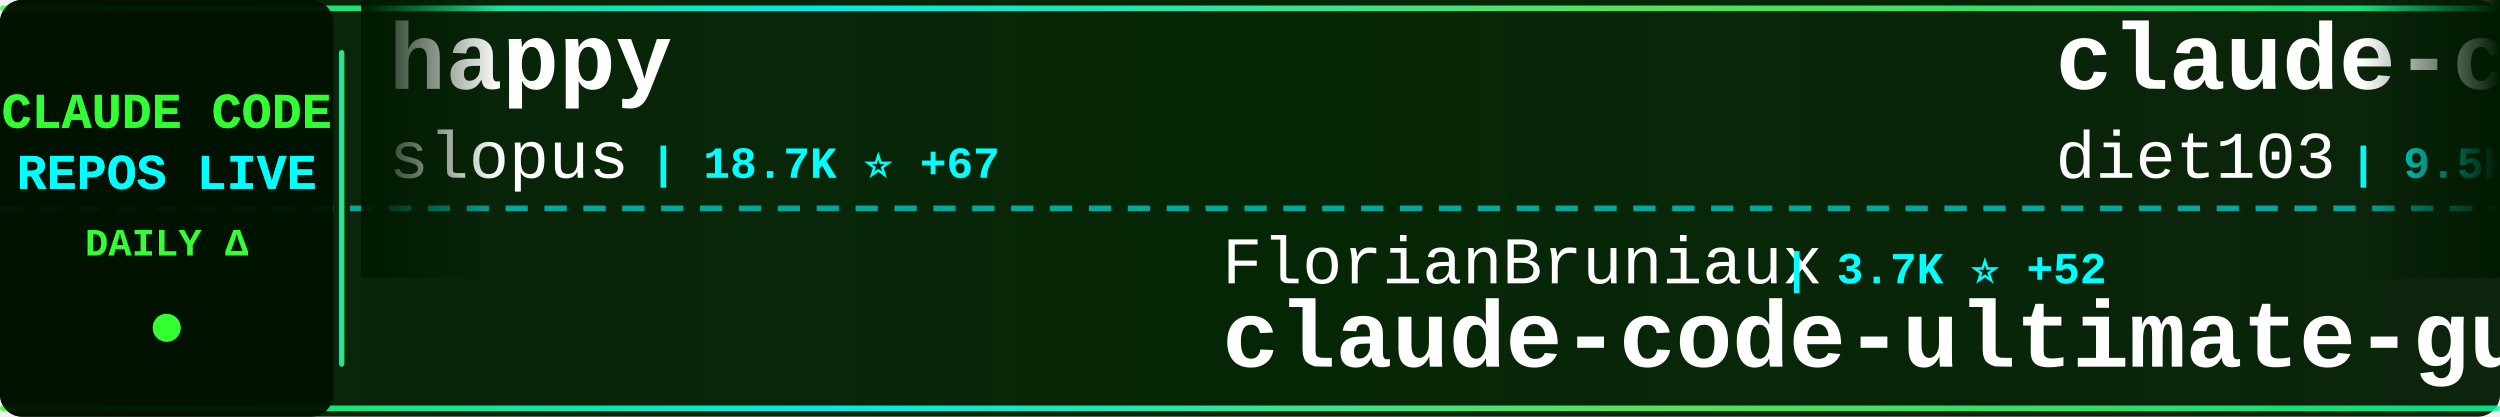
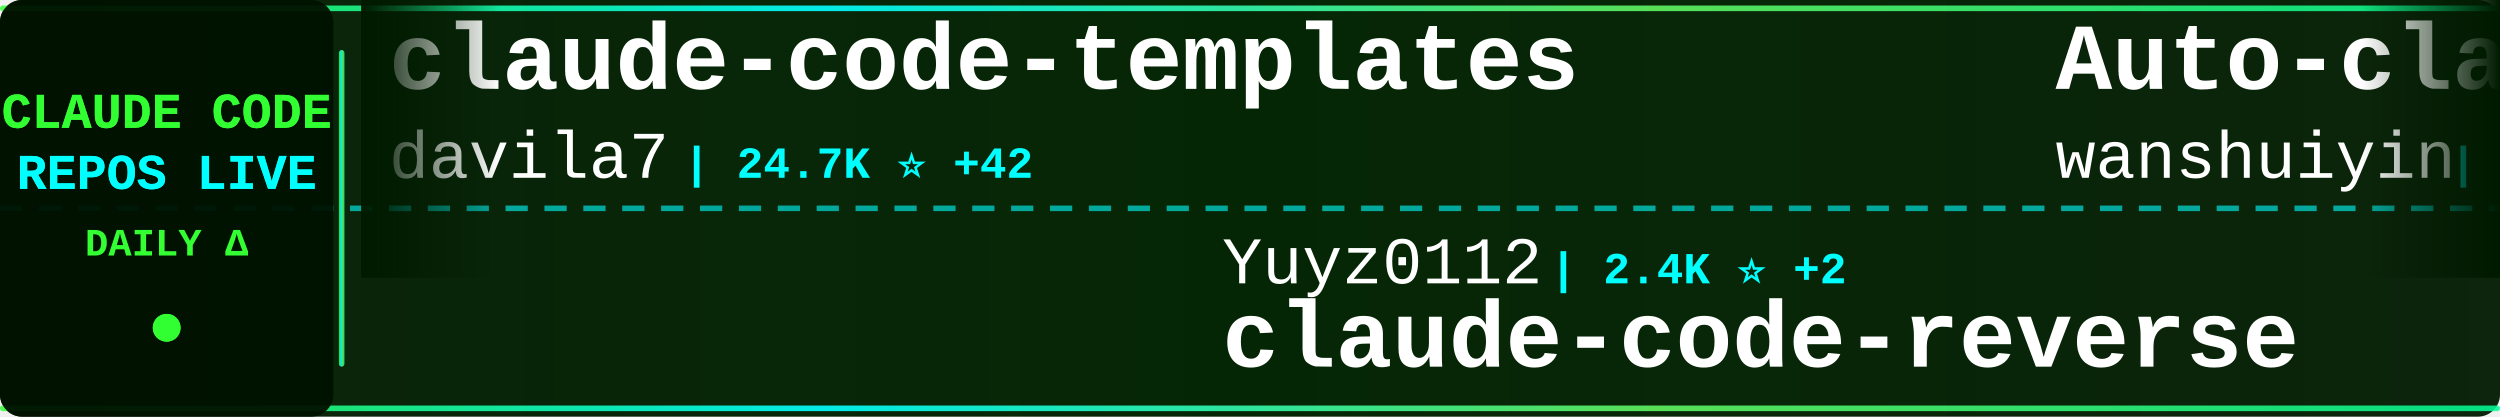
<svg xmlns="http://www.w3.org/2000/svg" width="900" height="150">
  <defs>
    <linearGradient id="tickerBg" x1="0%" y1="0%" x2="100%" y2="0%">
      <stop offset="0%" style="stop-color:#001a00;stop-opacity:0.95" />
      <stop offset="50%" style="stop-color:#002200;stop-opacity:0.98" />
      <stop offset="100%" style="stop-color:#001a00;stop-opacity:0.95" />
    </linearGradient>
    <linearGradient id="borderGrad" x1="0%" y1="0%" x2="100%" y2="0%">
      <stop offset="0%" style="stop-color:#33ff33;stop-opacity:0.85">
        <animate attributeName="stop-opacity" values="0.85;1;0.85" dur="2s" repeatCount="indefinite" />
      </stop>
      <stop offset="33%" style="stop-color:#00ffff;stop-opacity:0.9">
        <animate attributeName="stop-opacity" values="0.9;1;0.9" dur="2.2s" repeatCount="indefinite" />
      </stop>
      <stop offset="66%" style="stop-color:#66ff66;stop-opacity:0.85">
        <animate attributeName="stop-opacity" values="0.85;1;0.85" dur="1.8s" repeatCount="indefinite" />
      </stop>
      <stop offset="100%" style="stop-color:#00ff99;stop-opacity:0.85">
        <animate attributeName="stop-opacity" values="0.85;1;0.85" dur="2s" repeatCount="indefinite" />
      </stop>
    </linearGradient>
    <filter id="textGlow">
      <feGaussianBlur stdDeviation="0.1" result="coloredBlur" />
      <feMerge>
        <feMergeNode in="coloredBlur" />
        <feMergeNode in="SourceGraphic" />
      </feMerge>
    </filter>
    <filter id="metricGlow">
      <feGaussianBlur stdDeviation="0.2" result="coloredBlur" />
      <feMerge>
        <feMergeNode in="coloredBlur" />
        <feMergeNode in="SourceGraphic" />
      </feMerge>
    </filter>
    <linearGradient id="leftFade" x1="0%" y1="0%" x2="100%" y2="0%">
      <stop offset="0%" style="stop-color:#001a00;stop-opacity:1" />
      <stop offset="100%" style="stop-color:#001a00;stop-opacity:0" />
    </linearGradient>
    <linearGradient id="rightFade" x1="0%" y1="0%" x2="100%" y2="0%">
      <stop offset="0%" style="stop-color:#001a00;stop-opacity:0" />
      <stop offset="100%" style="stop-color:#001a00;stop-opacity:1" />
    </linearGradient>
  </defs>
  <rect width="900" height="150" fill="url(#tickerBg)" rx="8" />
  <rect x="0" y="2" width="900" height="2" fill="url(#borderGrad)" rx="1" />
  <rect x="0" y="146" width="900" height="2" fill="url(#borderGrad)" rx="1" />
  <line x1="0" y1="75" x2="900" y2="75" stroke="#00ffff" stroke-width="2" stroke-dasharray="8 6" opacity="0.6" />
  <rect x="0" y="0" width="120" height="150" fill="#001100" opacity="0.95" rx="8" />
  <text x="60" y="46" font-family="'Courier New', monospace" font-size="18" font-weight="bold" fill="#33ff33" text-anchor="middle" filter="url(#textGlow)">
    CLAUDE CODE
  </text>
  <text x="60" y="68" font-family="'Courier New', monospace" font-size="18" font-weight="bold" fill="#00ffff" text-anchor="middle" filter="url(#textGlow)">
    REPOS LIVE
  </text>
  <text x="60" y="92" font-family="'Courier New', monospace" font-size="14" font-weight="bold" fill="#33ff33" text-anchor="middle">
    DAILY Δ
  </text>
  <circle cx="60" cy="118" r="5" fill="#33ff33" filter="url(#metricGlow)">
    <animate attributeName="r" values="4;6;4" dur="1.5s" repeatCount="indefinite" />
    <animate attributeName="opacity" values="0.6;1;0.6" dur="1.5s" repeatCount="indefinite" />
  </circle>
  <rect x="122" y="18" width="2" height="114" fill="url(#borderGrad)" rx="1" />
  <clipPath id="tickerClip">
    <rect x="130" y="0" width="770" height="150" />
  </clipPath>
  <g clip-path="url(#tickerClip)">
    <g id="tickerItems">
      <animateTransform attributeName="transform" attributeType="XML" type="translate" from="0 0" to="-3000 0" dur="54s" repeatCount="indefinite" />
      <g transform="translate(0, 0)">
-         <text x="140" y="32" font-family="'Courier New', monospace" font-size="34" font-weight="bold" fill="#ffffff">happy</text>
-         <text x="140" y="64" font-family="'Courier New', monospace" font-size="24" font-weight="normal" fill="#ffffff" opacity="1.0">slopus</text>
-         <text x="234" y="64" font-family="'Courier New', monospace" font-size="16" font-weight="bold" fill="#00ffff"> | 18.7K ⭐ +67</text>
+         <text x="140" y="32" font-family="'Courier New', monospace" font-size="34" font-weight="bold" fill="#ffffff">claude-code-templates</text>
+         <text x="140" y="64" font-family="'Courier New', monospace" font-size="24" font-weight="normal" fill="#ffffff" opacity="1.0">davila7</text>
+         <text x="246" y="64" font-family="'Courier New', monospace" font-size="16" font-weight="bold" fill="#00ffff"> | 24.7K ⭐ +42</text>
      </g>
      <g transform="translate(300, 0)">
-         <text x="140" y="102" font-family="'Courier New', monospace" font-size="24" font-weight="normal" fill="#ffffff" opacity="1.0">FlorianBruniaux</text>
-         <text x="342" y="102" font-family="'Courier New', monospace" font-size="16" font-weight="bold" fill="#00ffff"> | 3.7K ⭐ +52</text>
-         <text x="140" y="132" font-family="'Courier New', monospace" font-size="34" font-weight="bold" fill="#ffffff">claude-code-ultimate-gui...</text>
+         <text x="140" y="102" font-family="'Courier New', monospace" font-size="24" font-weight="normal" fill="#ffffff" opacity="1.0">Yuyz0112</text>
+         <text x="258" y="102" font-family="'Courier New', monospace" font-size="16" font-weight="bold" fill="#00ffff"> | 2.4K ⭐ +2</text>
+         <text x="140" y="132" font-family="'Courier New', monospace" font-size="34" font-weight="bold" fill="#ffffff">claude-code-reverse</text>
      </g>
      <g transform="translate(600, 0)">
-         <text x="140" y="32" font-family="'Courier New', monospace" font-size="34" font-weight="bold" fill="#ffffff">claude-code-infrastructu...</text>
-         <text x="140" y="64" font-family="'Courier New', monospace" font-size="24" font-weight="normal" fill="#ffffff" opacity="1.0">diet103</text>
-         <text x="246" y="64" font-family="'Courier New', monospace" font-size="16" font-weight="bold" fill="#00ffff"> | 9.5K ⭐ +4</text>
+         <text x="140" y="32" font-family="'Courier New', monospace" font-size="34" font-weight="bold" fill="#ffffff">Auto-claude-code-researc...</text>
+         <text x="140" y="64" font-family="'Courier New', monospace" font-size="24" font-weight="normal" fill="#ffffff" opacity="1.0">wanshuiyin</text>
+         <text x="282" y="64" font-family="'Courier New', monospace" font-size="16" font-weight="bold" fill="#00ffff"> | 7.0K ⭐ +60</text>
      </g>
      <g transform="translate(900, 0)">
-         <text x="140" y="102" font-family="'Courier New', monospace" font-size="24" font-weight="normal" fill="#ffffff" opacity="1.0">LING71671</text>
-         <text x="270" y="102" font-family="'Courier New', monospace" font-size="16" font-weight="bold" fill="#00ffff"> | 754 ⭐ +1</text>
-         <text x="140" y="132" font-family="'Courier New', monospace" font-size="34" font-weight="bold" fill="#ffffff">Open-ClaudeCode</text>
+         <text x="140" y="102" font-family="'Courier New', monospace" font-size="24" font-weight="normal" fill="#ffffff" opacity="1.0">1rgs</text>
+         <text x="210" y="102" font-family="'Courier New', monospace" font-size="16" font-weight="bold" fill="#00ffff"> | 3.5K ⭐ +3</text>
+         <text x="140" y="132" font-family="'Courier New', monospace" font-size="34" font-weight="bold" fill="#ffffff">claude-code-proxy</text>
      </g>
      <g transform="translate(1200, 0)">
-         <text x="140" y="32" font-family="'Courier New', monospace" font-size="34" font-weight="bold" fill="#ffffff">claude-code-analysis</text>
-         <text x="140" y="64" font-family="'Courier New', monospace" font-size="24" font-weight="normal" fill="#ffffff" opacity="1.0">liuup</text>
-         <text x="222" y="64" font-family="'Courier New', monospace" font-size="16" font-weight="bold" fill="#00ffff"> | 1.8K ⭐ +23</text>
+         <text x="140" y="32" font-family="'Courier New', monospace" font-size="34" font-weight="bold" fill="#ffffff">collection-claude-code-s...</text>
+         <text x="140" y="64" font-family="'Courier New', monospace" font-size="24" font-weight="normal" fill="#ffffff" opacity="1.0">chauncygu</text>
+         <text x="270" y="64" font-family="'Courier New', monospace" font-size="16" font-weight="bold" fill="#00ffff"> | 2.2K ⭐ +11</text>
      </g>
      <g transform="translate(1500, 0)">
-         <text x="140" y="102" font-family="'Courier New', monospace" font-size="24" font-weight="normal" fill="#ffffff" opacity="1.0">andrew-kramer-inno</text>
-         <text x="378" y="102" font-family="'Courier New', monospace" font-size="16" font-weight="bold" fill="#00ffff"> | 574 ⭐ +1</text>
-         <text x="140" y="132" font-family="'Courier New', monospace" font-size="34" font-weight="bold" fill="#ffffff">claude-code-source-build</text>
+         <text x="140" y="102" font-family="'Courier New', monospace" font-size="24" font-weight="normal" fill="#ffffff" opacity="1.0">alirezarezvani</text>
+         <text x="330" y="102" font-family="'Courier New', monospace" font-size="16" font-weight="bold" fill="#00ffff"> | 11.9K ⭐ +208</text>
+         <text x="140" y="132" font-family="'Courier New', monospace" font-size="34" font-weight="bold" fill="#ffffff">claude-skills</text>
      </g>
      <g transform="translate(1800, 0)">
-         <text x="140" y="32" font-family="'Courier New', monospace" font-size="34" font-weight="bold" fill="#ffffff">claude-code-base-action</text>
-         <text x="140" y="64" font-family="'Courier New', monospace" font-size="24" font-weight="normal" fill="#ffffff" opacity="1.0">anthropics</text>
-         <text x="282" y="64" font-family="'Courier New', monospace" font-size="16" font-weight="bold" fill="#00ffff"> | 805 ⭐ +2</text>
+         <text x="140" y="32" font-family="'Courier New', monospace" font-size="34" font-weight="bold" fill="#ffffff">claude-code-from-scratch</text>
+         <text x="140" y="64" font-family="'Courier New', monospace" font-size="24" font-weight="normal" fill="#ffffff" opacity="1.0">Windy3f3f3f3f</text>
+         <text x="318" y="64" font-family="'Courier New', monospace" font-size="16" font-weight="bold" fill="#00ffff"> | 956 ⭐ +4</text>
      </g>
      <g transform="translate(2100, 0)">
-         <text x="140" y="102" font-family="'Courier New', monospace" font-size="24" font-weight="normal" fill="#ffffff" opacity="1.0">wanshuiyin</text>
-         <text x="282" y="102" font-family="'Courier New', monospace" font-size="16" font-weight="bold" fill="#00ffff"> | 7.0K ⭐ +51</text>
-         <text x="140" y="132" font-family="'Courier New', monospace" font-size="34" font-weight="bold" fill="#ffffff">Auto-claude-code-researc...</text>
+         <text x="140" y="102" font-family="'Courier New', monospace" font-size="24" font-weight="normal" fill="#ffffff" opacity="1.0">Pimzino</text>
+         <text x="246" y="102" font-family="'Courier New', monospace" font-size="16" font-weight="bold" fill="#00ffff"> | 3.7K ⭐ +5</text>
+         <text x="140" y="132" font-family="'Courier New', monospace" font-size="34" font-weight="bold" fill="#ffffff">claude-code-spec-workflo...</text>
      </g>
      <g transform="translate(2400, 0)">
-         <text x="140" y="32" font-family="'Courier New', monospace" font-size="34" font-weight="bold" fill="#ffffff">ralph</text>
-         <text x="140" y="64" font-family="'Courier New', monospace" font-size="24" font-weight="normal" fill="#ffffff" opacity="1.0">snarktank</text>
-         <text x="270" y="64" font-family="'Courier New', monospace" font-size="16" font-weight="bold" fill="#00ffff"> | 17.3K ⭐ +143</text>
+         <text x="140" y="32" font-family="'Courier New', monospace" font-size="34" font-weight="bold" fill="#ffffff">claude-code-telegram</text>
+         <text x="140" y="64" font-family="'Courier New', monospace" font-size="24" font-weight="normal" fill="#ffffff" opacity="1.0">RichardAtCT</text>
+         <text x="294" y="64" font-family="'Courier New', monospace" font-size="16" font-weight="bold" fill="#00ffff"> | 2.5K ⭐ +7</text>
      </g>
      <g transform="translate(2700, 0)">
-         <text x="140" y="102" font-family="'Courier New', monospace" font-size="24" font-weight="normal" fill="#ffffff" opacity="1.0">luongnv89</text>
-         <text x="270" y="102" font-family="'Courier New', monospace" font-size="16" font-weight="bold" fill="#00ffff"> | 27.6K ⭐ +172</text>
-         <text x="140" y="132" font-family="'Courier New', monospace" font-size="34" font-weight="bold" fill="#ffffff">claude-howto</text>
+         <text x="140" y="102" font-family="'Courier New', monospace" font-size="24" font-weight="normal" fill="#ffffff" opacity="1.0">ghuntley</text>
+         <text x="258" y="102" font-family="'Courier New', monospace" font-size="16" font-weight="bold" fill="#00ffff"> | 972 ⭐</text>
+         <text x="140" y="132" font-family="'Courier New', monospace" font-size="34" font-weight="bold" fill="#ffffff">claude-code-source-code-...</text>
      </g>
      <g transform="translate(3000, 0)">
-         <text x="140" y="32" font-family="'Courier New', monospace" font-size="34" font-weight="bold" fill="#ffffff">happy</text>
-         <text x="140" y="64" font-family="'Courier New', monospace" font-size="24" font-weight="normal" fill="#ffffff" opacity="1.0">slopus</text>
-         <text x="234" y="64" font-family="'Courier New', monospace" font-size="16" font-weight="bold" fill="#00ffff"> | 18.7K ⭐ +67</text>
+         <text x="140" y="32" font-family="'Courier New', monospace" font-size="34" font-weight="bold" fill="#ffffff">claude-code-templates</text>
+         <text x="140" y="64" font-family="'Courier New', monospace" font-size="24" font-weight="normal" fill="#ffffff" opacity="1.0">davila7</text>
+         <text x="246" y="64" font-family="'Courier New', monospace" font-size="16" font-weight="bold" fill="#00ffff"> | 24.7K ⭐ +42</text>
      </g>
      <g transform="translate(3300, 0)">
-         <text x="140" y="102" font-family="'Courier New', monospace" font-size="24" font-weight="normal" fill="#ffffff" opacity="1.0">FlorianBruniaux</text>
-         <text x="342" y="102" font-family="'Courier New', monospace" font-size="16" font-weight="bold" fill="#00ffff"> | 3.7K ⭐ +52</text>
-         <text x="140" y="132" font-family="'Courier New', monospace" font-size="34" font-weight="bold" fill="#ffffff">claude-code-ultimate-gui...</text>
+         <text x="140" y="102" font-family="'Courier New', monospace" font-size="24" font-weight="normal" fill="#ffffff" opacity="1.0">Yuyz0112</text>
+         <text x="258" y="102" font-family="'Courier New', monospace" font-size="16" font-weight="bold" fill="#00ffff"> | 2.4K ⭐ +2</text>
+         <text x="140" y="132" font-family="'Courier New', monospace" font-size="34" font-weight="bold" fill="#ffffff">claude-code-reverse</text>
      </g>
      <g transform="translate(3600, 0)">
-         <text x="140" y="32" font-family="'Courier New', monospace" font-size="34" font-weight="bold" fill="#ffffff">claude-code-infrastructu...</text>
-         <text x="140" y="64" font-family="'Courier New', monospace" font-size="24" font-weight="normal" fill="#ffffff" opacity="1.0">diet103</text>
-         <text x="246" y="64" font-family="'Courier New', monospace" font-size="16" font-weight="bold" fill="#00ffff"> | 9.5K ⭐ +4</text>
+         <text x="140" y="32" font-family="'Courier New', monospace" font-size="34" font-weight="bold" fill="#ffffff">Auto-claude-code-researc...</text>
+         <text x="140" y="64" font-family="'Courier New', monospace" font-size="24" font-weight="normal" fill="#ffffff" opacity="1.0">wanshuiyin</text>
+         <text x="282" y="64" font-family="'Courier New', monospace" font-size="16" font-weight="bold" fill="#00ffff"> | 7.0K ⭐ +60</text>
      </g>
      <g transform="translate(3900, 0)">
-         <text x="140" y="102" font-family="'Courier New', monospace" font-size="24" font-weight="normal" fill="#ffffff" opacity="1.0">LING71671</text>
-         <text x="270" y="102" font-family="'Courier New', monospace" font-size="16" font-weight="bold" fill="#00ffff"> | 754 ⭐ +1</text>
-         <text x="140" y="132" font-family="'Courier New', monospace" font-size="34" font-weight="bold" fill="#ffffff">Open-ClaudeCode</text>
+         <text x="140" y="102" font-family="'Courier New', monospace" font-size="24" font-weight="normal" fill="#ffffff" opacity="1.0">1rgs</text>
+         <text x="210" y="102" font-family="'Courier New', monospace" font-size="16" font-weight="bold" fill="#00ffff"> | 3.5K ⭐ +3</text>
+         <text x="140" y="132" font-family="'Courier New', monospace" font-size="34" font-weight="bold" fill="#ffffff">claude-code-proxy</text>
      </g>
    </g>
  </g>
  <rect x="130" y="0" width="50" height="100" fill="url(#leftFade)" />
  <rect x="850" y="0" width="50" height="100" fill="url(#rightFade)" />
</svg>
